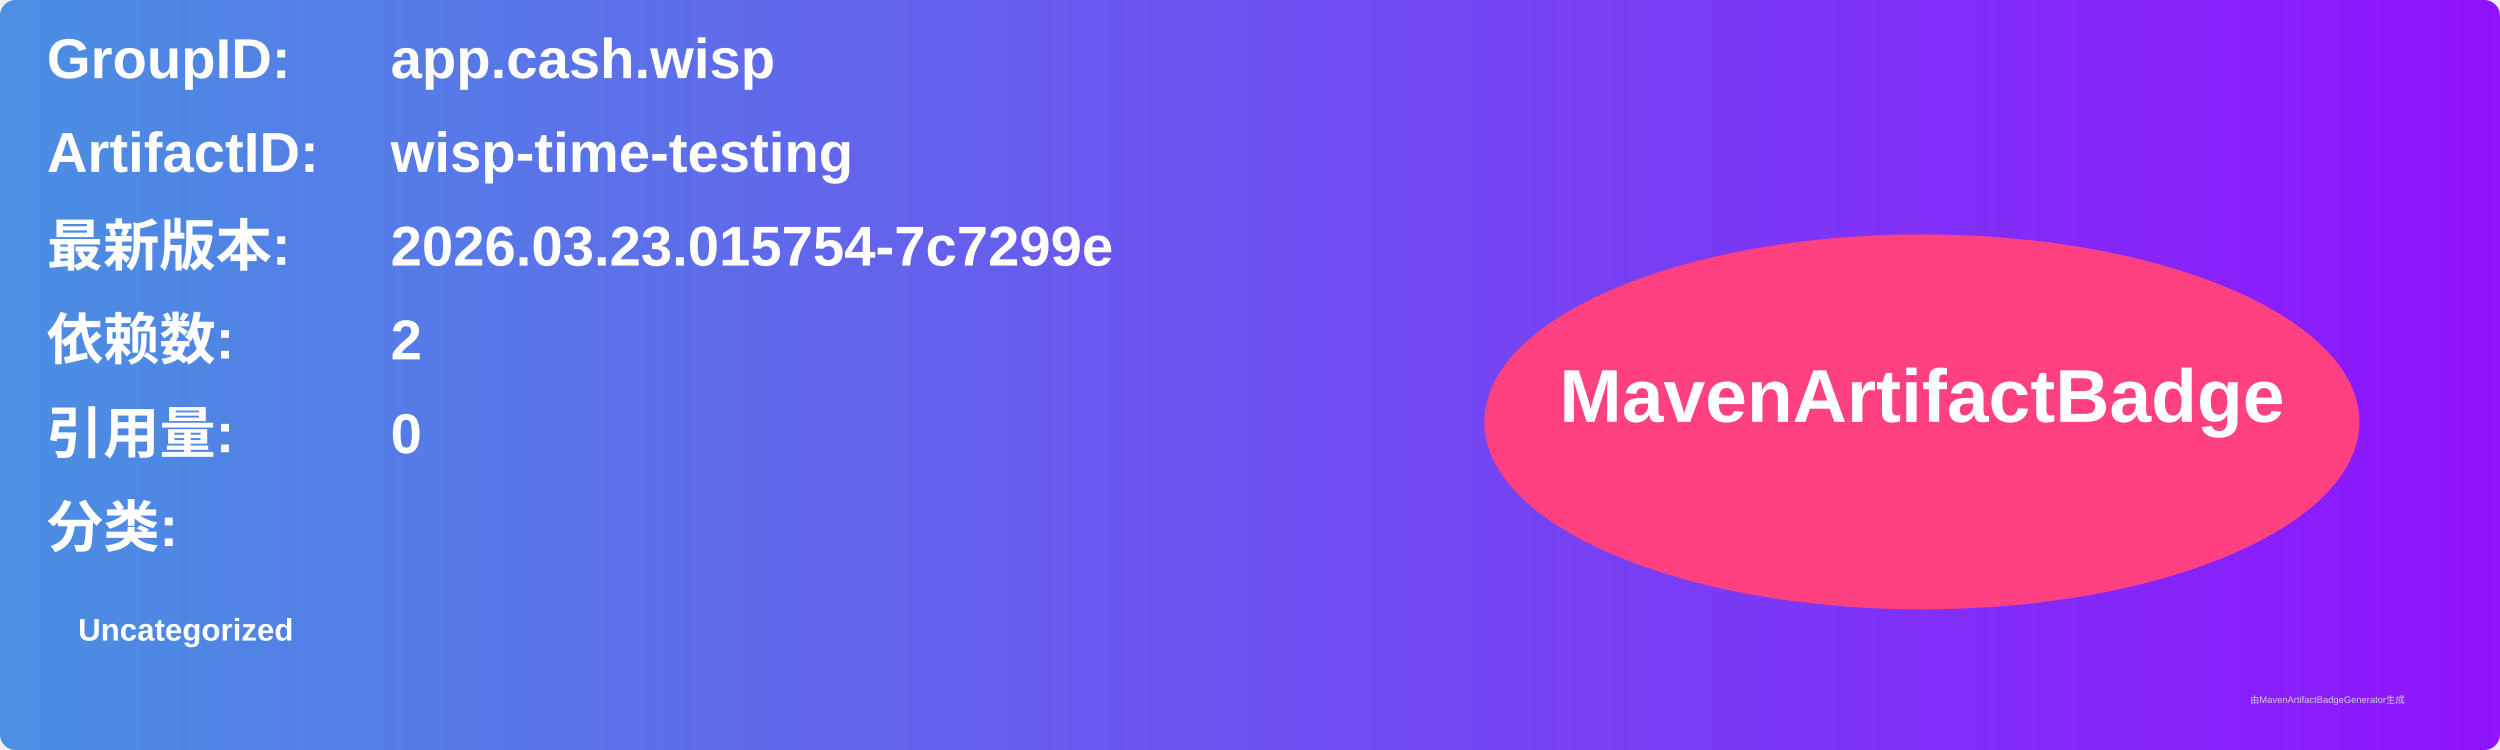
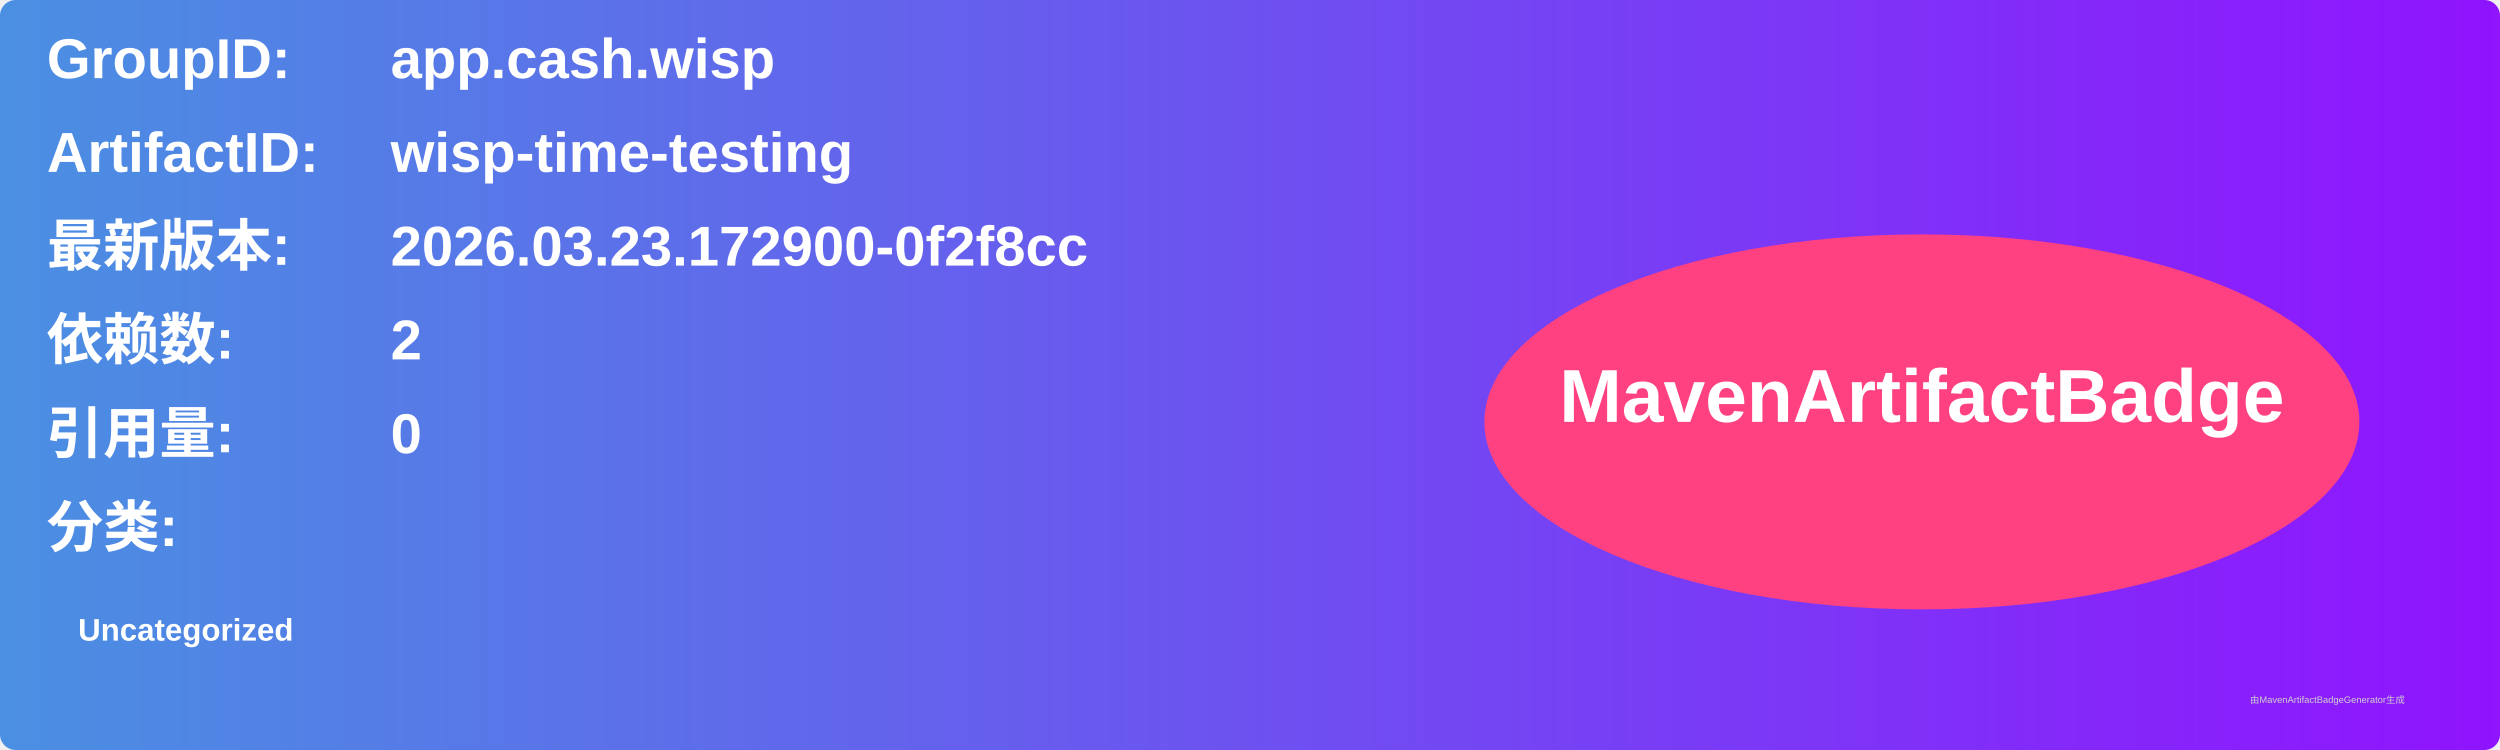
<svg xmlns="http://www.w3.org/2000/svg" width="800" height="240" viewBox="0 0 800 240">
  <linearGradient id="grad" x1="0%" y1="0%" x2="100%" y2="0%">
    <stop offset="0%" stop-color="#4a90e2" />
    <stop offset="100%" stop-color="#9013fe" />
  </linearGradient>
  <rect width="100%" height="100%" rx="5" ry="5" fill="url(#grad)" />
  <g transform="translate(15, 15)">
    <text x="0" y="10" font-family="Arial" font-size="18" fill="white" font-weight="bold" width="260">GroupID:</text>
    <text x="110" y="10" font-family="Arial" font-size="18" fill="white" font-weight="bold" width="460">app.cash.wisp</text>
    <text x="0" y="40" font-family="Arial" font-size="18" fill="white" font-weight="bold" width="260">ArtifactID:</text>
    <text x="110" y="40" font-family="Arial" font-size="18" fill="white" font-weight="bold" width="460">wisp-time-testing</text>
    <text x="0" y="70" font-family="Arial" font-size="18" fill="white" font-weight="bold">最新版本:</text>
    <text x="110" y="70" font-family="Arial" font-size="18" fill="white" font-weight="bold">
-       <tspan font-weight="bold">2026.03.23.015754-7c7299e</tspan>
+       <tspan font-weight="bold">2026.03.23.172900-0f2f8cc</tspan>
    </text>
    <text x="0" y="100" font-family="Arial" font-size="18" fill="white" font-weight="bold">依赖数: </text>
    <text x="110" y="100" font-family="Arial" font-size="18" fill="white">
      <tspan font-weight="bold">2</tspan>
    </text>
    <text x="0" y="130" font-family="Arial" font-size="18" fill="white" font-weight="bold">引用量: </text>
    <text x="110" y="130" font-family="Arial" font-size="18" fill="white">
      <tspan font-weight="bold">0</tspan>
    </text>
    <text x="0" y="160" font-family="Arial" font-size="18" fill="white" font-weight="bold">分类:</text>
    <text x="10" y="190" font-family="Arial" font-size="10" fill="white">
      <tspan font-weight="bold">Uncategorized</tspan>
    </text>
    <ellipse cx="600" cy="120" rx="140" ry="60" fill="#ff4081" />
    <text x="600" y="120" text-anchor="middle" font-family="Arial" font-size="24" fill="white" font-weight="bold">MavenArtifactBadge</text>
  </g>
  <text x="720" y="225" font-family="Arial" font-size="3" fill="#d0d0d0">由MavenArtifactBadgeGenerator生成</text>
</svg>
